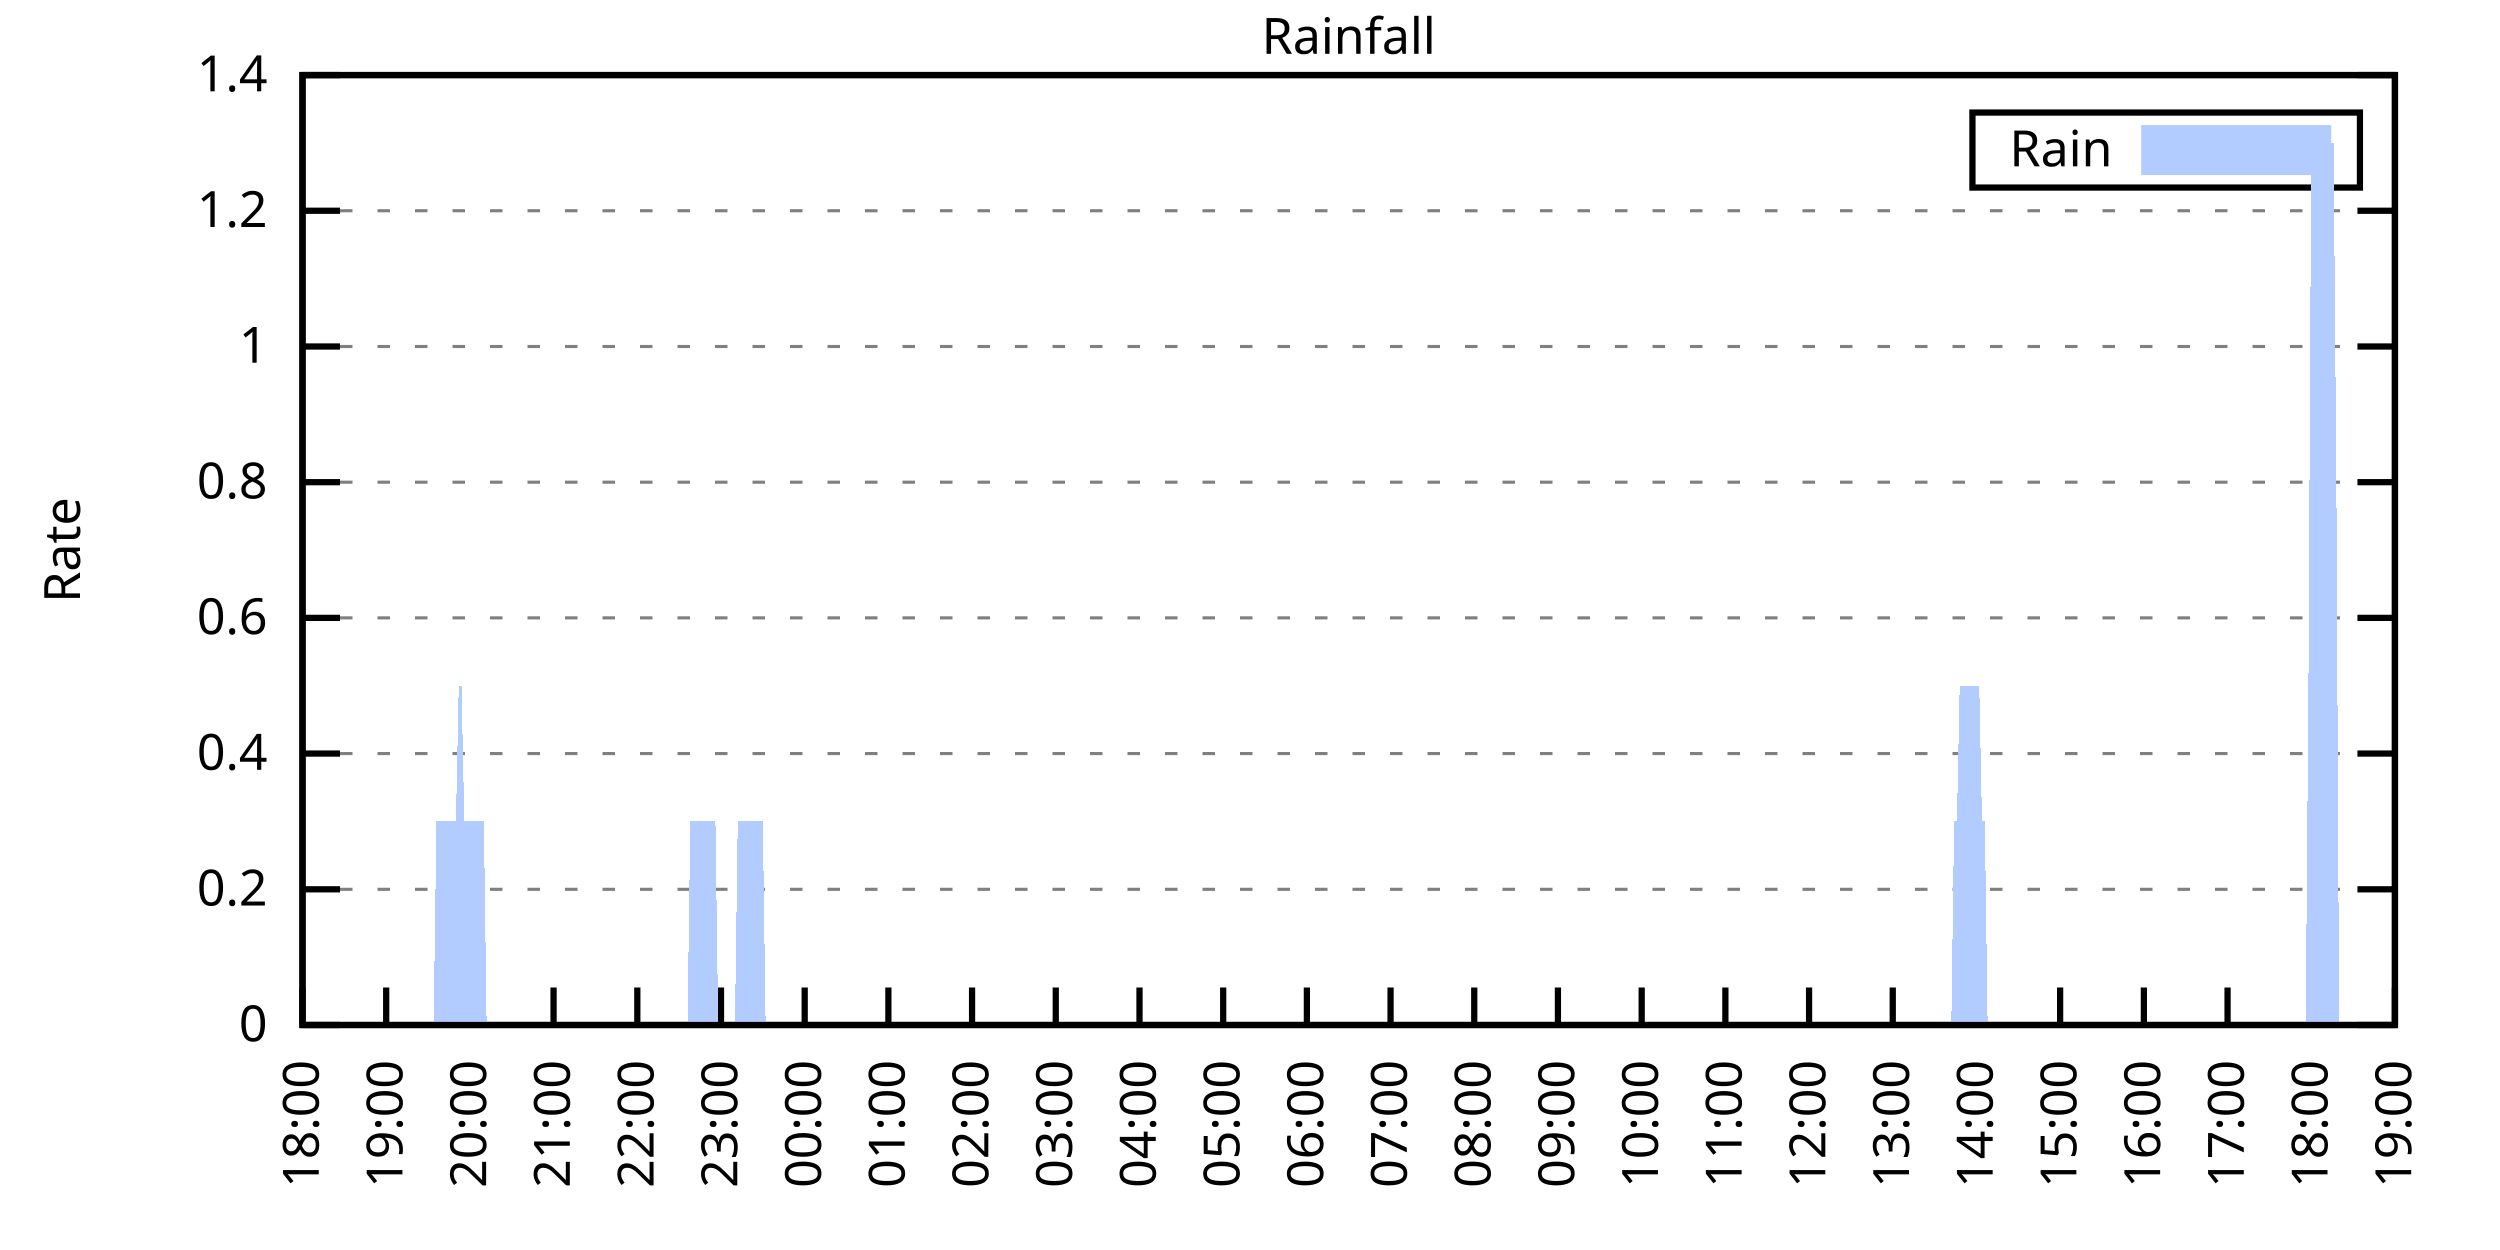
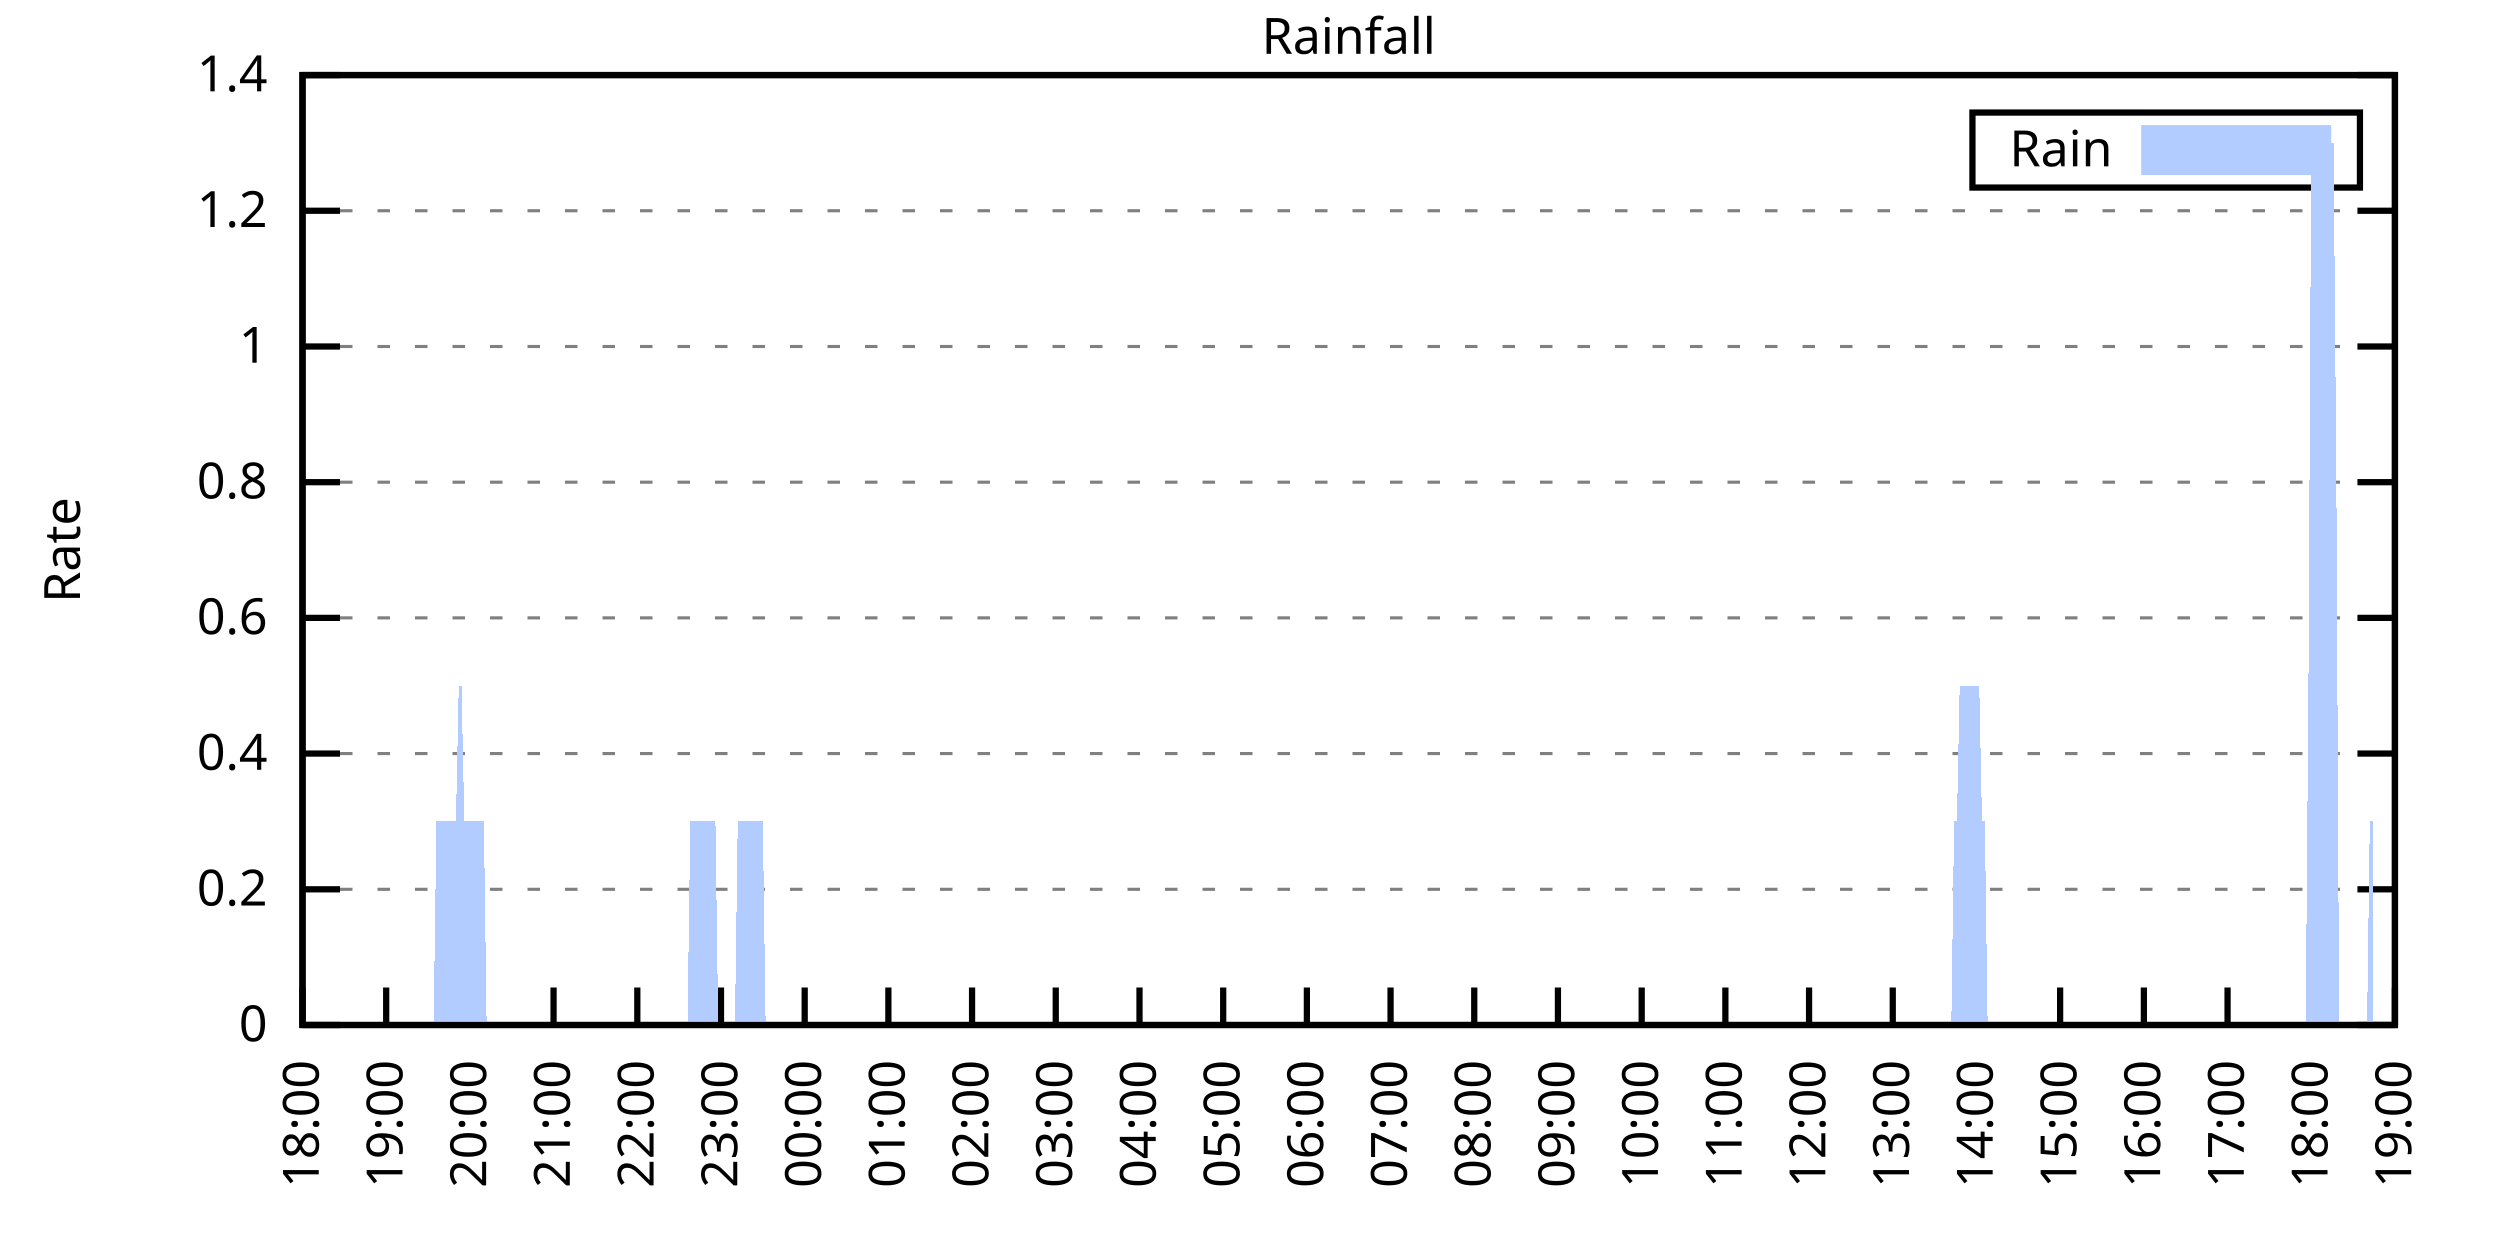
<svg xmlns="http://www.w3.org/2000/svg" xmlns:xlink="http://www.w3.org/1999/xlink" width="400" height="200" viewBox="0 0 400 200">
  <g id="gnuplot_canvas">
    <rect x="0" y="0" width="400" height="200" fill="none" />
    <defs>
      <circle id="gpDot" r="0.5" stroke-width="0.5" stroke="currentColor" />
      <path id="gpPt0" stroke-width="0.333" stroke="currentColor" d="M-1,0 h2 M0,-1 v2" />
      <path id="gpPt1" stroke-width="0.333" stroke="currentColor" d="M-1,-1 L1,1 M1,-1 L-1,1" />
      <path id="gpPt2" stroke-width="0.333" stroke="currentColor" d="M-1,0 L1,0 M0,-1 L0,1 M-1,-1 L1,1 M-1,1 L1,-1" />
      <rect id="gpPt3" stroke-width="0.333" stroke="currentColor" x="-1" y="-1" width="2" height="2" />
      <rect id="gpPt4" stroke-width="0.333" stroke="currentColor" fill="currentColor" x="-1" y="-1" width="2" height="2" />
      <circle id="gpPt5" stroke-width="0.333" stroke="currentColor" cx="0" cy="0" r="1" />
      <use xlink:href="#gpPt5" id="gpPt6" fill="currentColor" stroke="none" />
      <path id="gpPt7" stroke-width="0.333" stroke="currentColor" d="M0,-1.33 L-1.33,0.67 L1.33,0.67 z" />
      <use xlink:href="#gpPt7" id="gpPt8" fill="currentColor" stroke="none" />
      <use xlink:href="#gpPt7" id="gpPt9" stroke="currentColor" transform="rotate(180)" />
      <use xlink:href="#gpPt9" id="gpPt10" fill="currentColor" stroke="none" />
      <use xlink:href="#gpPt3" id="gpPt11" stroke="currentColor" transform="rotate(45)" />
      <use xlink:href="#gpPt11" id="gpPt12" fill="currentColor" stroke="none" />
      <path id="gpPt13" stroke-width="0.333" stroke="currentColor" d="M0,1.330 L1.265,0.411 L0.782,-1.067 L-0.782,-1.076 L-1.265,0.411 z" />
      <use xlink:href="#gpPt13" id="gpPt14" fill="currentColor" stroke="none" />
      <filter id="textbox" filterUnits="objectBoundingBox" x="0" y="0" height="1" width="1">
        <feFlood flood-color="white" flood-opacity="1" result="bgnd" />
        <feComposite in="SourceGraphic" in2="bgnd" operator="atop" />
      </filter>
      <filter id="greybox" filterUnits="objectBoundingBox" x="0" y="0" height="1" width="1">
        <feFlood flood-color="lightgrey" flood-opacity="1" result="grey" />
        <feComposite in="SourceGraphic" in2="grey" operator="atop" />
      </filter>
    </defs>
    <g fill="none" color="white" stroke="currentColor" stroke-width="1.00" stroke-linecap="butt" stroke-linejoin="miter">
</g>
    <g fill="none" color="black" stroke="currentColor" stroke-width="1.00" stroke-linecap="butt" stroke-linejoin="miter">
      <g stroke="none" shape-rendering="crispEdges">
        <polygon fill="rgb(255, 255, 255)" points="48.40,164.00 383.18,164.00 383.18,12.02 48.40,12.02 " />
      </g>
    </g>
    <g fill="none" color="black" stroke="currentColor" stroke-width="1.00" stroke-linecap="butt" stroke-linejoin="miter">
</g>
    <g fill="none" color="black" stroke="black" stroke-width="0.50" stroke-linecap="butt" stroke-linejoin="miter">
</g>
    <g fill="none" color="gray" stroke="currentColor" stroke-width="0.50" stroke-linecap="butt" stroke-linejoin="miter">
      <path stroke="gray" stroke-dasharray="2,4" class="gridline" d="M48.40,164.00 L383.19,164.00  " />
    </g>
    <g fill="none" color="gray" stroke="gray" stroke-width="1.00" stroke-linecap="butt" stroke-linejoin="miter">
</g>
    <g fill="none" color="black" stroke="currentColor" stroke-width="1.00" stroke-linecap="butt" stroke-linejoin="miter">
      <path stroke="black" d="M48.40,164.00 L54.40,164.00 M383.19,164.00 L377.19,164.00  " />
      <g transform="translate(42.80,166.60)" stroke="none" fill="black" font-family="Sans" font-size="8.00" text-anchor="end">
        <text>
          <tspan font-family="Sans"> 0</tspan>
        </text>
      </g>
    </g>
    <g fill="none" color="black" stroke="currentColor" stroke-width="1.00" stroke-linecap="butt" stroke-linejoin="miter">
</g>
    <g fill="none" color="black" stroke="black" stroke-width="0.50" stroke-linecap="butt" stroke-linejoin="miter">
</g>
    <g fill="none" color="gray" stroke="currentColor" stroke-width="0.50" stroke-linecap="butt" stroke-linejoin="miter">
      <path stroke="gray" stroke-dasharray="2,4" class="gridline" d="M48.40,142.29 L383.19,142.29  " />
    </g>
    <g fill="none" color="gray" stroke="gray" stroke-width="1.00" stroke-linecap="butt" stroke-linejoin="miter">
</g>
    <g fill="none" color="black" stroke="currentColor" stroke-width="1.00" stroke-linecap="butt" stroke-linejoin="miter">
      <path stroke="black" d="M48.40,142.29 L54.40,142.29 M383.19,142.29 L377.19,142.29  " />
      <g transform="translate(42.80,144.89)" stroke="none" fill="black" font-family="Sans" font-size="8.00" text-anchor="end">
        <text>
          <tspan font-family="Sans"> 0.2</tspan>
        </text>
      </g>
    </g>
    <g fill="none" color="black" stroke="currentColor" stroke-width="1.00" stroke-linecap="butt" stroke-linejoin="miter">
</g>
    <g fill="none" color="black" stroke="black" stroke-width="0.50" stroke-linecap="butt" stroke-linejoin="miter">
</g>
    <g fill="none" color="gray" stroke="currentColor" stroke-width="0.50" stroke-linecap="butt" stroke-linejoin="miter">
      <path stroke="gray" stroke-dasharray="2,4" class="gridline" d="M48.40,120.57 L383.19,120.57  " />
    </g>
    <g fill="none" color="gray" stroke="gray" stroke-width="1.00" stroke-linecap="butt" stroke-linejoin="miter">
</g>
    <g fill="none" color="black" stroke="currentColor" stroke-width="1.00" stroke-linecap="butt" stroke-linejoin="miter">
      <path stroke="black" d="M48.40,120.57 L54.40,120.57 M383.19,120.57 L377.19,120.57  " />
      <g transform="translate(42.80,123.17)" stroke="none" fill="black" font-family="Sans" font-size="8.00" text-anchor="end">
        <text>
          <tspan font-family="Sans"> 0.4</tspan>
        </text>
      </g>
    </g>
    <g fill="none" color="black" stroke="currentColor" stroke-width="1.00" stroke-linecap="butt" stroke-linejoin="miter">
</g>
    <g fill="none" color="black" stroke="black" stroke-width="0.50" stroke-linecap="butt" stroke-linejoin="miter">
</g>
    <g fill="none" color="gray" stroke="currentColor" stroke-width="0.50" stroke-linecap="butt" stroke-linejoin="miter">
      <path stroke="gray" stroke-dasharray="2,4" class="gridline" d="M48.40,98.86 L383.19,98.86  " />
    </g>
    <g fill="none" color="gray" stroke="gray" stroke-width="1.00" stroke-linecap="butt" stroke-linejoin="miter">
</g>
    <g fill="none" color="black" stroke="currentColor" stroke-width="1.00" stroke-linecap="butt" stroke-linejoin="miter">
      <path stroke="black" d="M48.40,98.86 L54.40,98.86 M383.19,98.86 L377.19,98.86  " />
      <g transform="translate(42.80,101.46)" stroke="none" fill="black" font-family="Sans" font-size="8.00" text-anchor="end">
        <text>
          <tspan font-family="Sans"> 0.6</tspan>
        </text>
      </g>
    </g>
    <g fill="none" color="black" stroke="currentColor" stroke-width="1.00" stroke-linecap="butt" stroke-linejoin="miter">
</g>
    <g fill="none" color="black" stroke="black" stroke-width="0.50" stroke-linecap="butt" stroke-linejoin="miter">
</g>
    <g fill="none" color="gray" stroke="currentColor" stroke-width="0.50" stroke-linecap="butt" stroke-linejoin="miter">
      <path stroke="gray" stroke-dasharray="2,4" class="gridline" d="M48.40,77.15 L383.19,77.15  " />
    </g>
    <g fill="none" color="gray" stroke="gray" stroke-width="1.00" stroke-linecap="butt" stroke-linejoin="miter">
</g>
    <g fill="none" color="black" stroke="currentColor" stroke-width="1.00" stroke-linecap="butt" stroke-linejoin="miter">
      <path stroke="black" d="M48.40,77.15 L54.40,77.15 M383.19,77.15 L377.19,77.15  " />
      <g transform="translate(42.80,79.75)" stroke="none" fill="black" font-family="Sans" font-size="8.00" text-anchor="end">
        <text>
          <tspan font-family="Sans"> 0.8</tspan>
        </text>
      </g>
    </g>
    <g fill="none" color="black" stroke="currentColor" stroke-width="1.00" stroke-linecap="butt" stroke-linejoin="miter">
</g>
    <g fill="none" color="black" stroke="black" stroke-width="0.50" stroke-linecap="butt" stroke-linejoin="miter">
</g>
    <g fill="none" color="gray" stroke="currentColor" stroke-width="0.50" stroke-linecap="butt" stroke-linejoin="miter">
      <path stroke="gray" stroke-dasharray="2,4" class="gridline" d="M48.40,55.44 L383.19,55.44  " />
    </g>
    <g fill="none" color="gray" stroke="gray" stroke-width="1.00" stroke-linecap="butt" stroke-linejoin="miter">
</g>
    <g fill="none" color="black" stroke="currentColor" stroke-width="1.00" stroke-linecap="butt" stroke-linejoin="miter">
      <path stroke="black" d="M48.40,55.44 L54.40,55.44 M383.19,55.44 L377.19,55.44  " />
      <g transform="translate(42.80,58.04)" stroke="none" fill="black" font-family="Sans" font-size="8.00" text-anchor="end">
        <text>
          <tspan font-family="Sans"> 1</tspan>
        </text>
      </g>
    </g>
    <g fill="none" color="black" stroke="currentColor" stroke-width="1.00" stroke-linecap="butt" stroke-linejoin="miter">
</g>
    <g fill="none" color="black" stroke="black" stroke-width="0.50" stroke-linecap="butt" stroke-linejoin="miter">
</g>
    <g fill="none" color="gray" stroke="currentColor" stroke-width="0.50" stroke-linecap="butt" stroke-linejoin="miter">
      <path stroke="gray" stroke-dasharray="2,4" class="gridline" d="M48.40,33.72 L383.19,33.72  " />
    </g>
    <g fill="none" color="gray" stroke="gray" stroke-width="1.00" stroke-linecap="butt" stroke-linejoin="miter">
</g>
    <g fill="none" color="black" stroke="currentColor" stroke-width="1.00" stroke-linecap="butt" stroke-linejoin="miter">
      <path stroke="black" d="M48.40,33.72 L54.40,33.72 M383.19,33.72 L377.19,33.72  " />
      <g transform="translate(42.80,36.32)" stroke="none" fill="black" font-family="Sans" font-size="8.00" text-anchor="end">
        <text>
          <tspan font-family="Sans"> 1.2</tspan>
        </text>
      </g>
    </g>
    <g fill="none" color="black" stroke="currentColor" stroke-width="1.00" stroke-linecap="butt" stroke-linejoin="miter">
</g>
    <g fill="none" color="black" stroke="black" stroke-width="0.50" stroke-linecap="butt" stroke-linejoin="miter">
</g>
    <g fill="none" color="gray" stroke="currentColor" stroke-width="0.50" stroke-linecap="butt" stroke-linejoin="miter">
      <path stroke="gray" stroke-dasharray="2,4" class="gridline" d="M48.40,12.01 L383.19,12.01  " />
    </g>
    <g fill="none" color="gray" stroke="gray" stroke-width="1.00" stroke-linecap="butt" stroke-linejoin="miter">
</g>
    <g fill="none" color="black" stroke="currentColor" stroke-width="1.00" stroke-linecap="butt" stroke-linejoin="miter">
      <path stroke="black" d="M48.40,12.01 L54.40,12.01 M383.19,12.01 L377.19,12.01  " />
      <g transform="translate(42.80,14.61)" stroke="none" fill="black" font-family="Sans" font-size="8.00" text-anchor="end">
        <text>
          <tspan font-family="Sans"> 1.4</tspan>
        </text>
      </g>
    </g>
    <g fill="none" color="black" stroke="currentColor" stroke-width="1.00" stroke-linecap="butt" stroke-linejoin="miter">
      <path stroke="black" d="M48.40,164.00 L48.40,158.00  " />
      <g transform="translate(51.00,169.60) rotate(270.00)" stroke="none" fill="black" font-family="Sans" font-size="8.00" text-anchor="end">
        <text>
          <tspan font-family="Sans">18:00</tspan>
        </text>
      </g>
    </g>
    <g fill="none" color="black" stroke="currentColor" stroke-width="1.00" stroke-linecap="butt" stroke-linejoin="miter">
      <path stroke="black" d="M61.79,164.00 L61.79,158.00  " />
      <g transform="translate(64.39,169.60) rotate(270.00)" stroke="none" fill="black" font-family="Sans" font-size="8.00" text-anchor="end">
        <text>
          <tspan font-family="Sans">19:00</tspan>
        </text>
      </g>
    </g>
    <g fill="none" color="black" stroke="currentColor" stroke-width="1.00" stroke-linecap="butt" stroke-linejoin="miter">
      <path stroke="black" d="M75.18,164.00 L75.18,158.00  " />
      <g transform="translate(77.78,169.60) rotate(270.00)" stroke="none" fill="black" font-family="Sans" font-size="8.00" text-anchor="end">
        <text>
          <tspan font-family="Sans">20:00</tspan>
        </text>
      </g>
    </g>
    <g fill="none" color="black" stroke="currentColor" stroke-width="1.00" stroke-linecap="butt" stroke-linejoin="miter">
      <path stroke="black" d="M88.57,164.00 L88.57,158.00  " />
      <g transform="translate(91.17,169.60) rotate(270.00)" stroke="none" fill="black" font-family="Sans" font-size="8.00" text-anchor="end">
        <text>
          <tspan font-family="Sans">21:00</tspan>
        </text>
      </g>
    </g>
    <g fill="none" color="black" stroke="currentColor" stroke-width="1.00" stroke-linecap="butt" stroke-linejoin="miter">
      <path stroke="black" d="M101.97,164.00 L101.97,158.00  " />
      <g transform="translate(104.57,169.60) rotate(270.00)" stroke="none" fill="black" font-family="Sans" font-size="8.00" text-anchor="end">
        <text>
          <tspan font-family="Sans">22:00</tspan>
        </text>
      </g>
    </g>
    <g fill="none" color="black" stroke="currentColor" stroke-width="1.00" stroke-linecap="butt" stroke-linejoin="miter">
      <path stroke="black" d="M115.36,164.00 L115.36,158.00  " />
      <g transform="translate(117.96,169.60) rotate(270.00)" stroke="none" fill="black" font-family="Sans" font-size="8.00" text-anchor="end">
        <text>
          <tspan font-family="Sans">23:00</tspan>
        </text>
      </g>
    </g>
    <g fill="none" color="black" stroke="currentColor" stroke-width="1.00" stroke-linecap="butt" stroke-linejoin="miter">
      <path stroke="black" d="M128.75,164.00 L128.75,158.00  " />
      <g transform="translate(131.35,169.60) rotate(270.00)" stroke="none" fill="black" font-family="Sans" font-size="8.00" text-anchor="end">
        <text>
          <tspan font-family="Sans">00:00</tspan>
        </text>
      </g>
    </g>
    <g fill="none" color="black" stroke="currentColor" stroke-width="1.00" stroke-linecap="butt" stroke-linejoin="miter">
      <path stroke="black" d="M142.14,164.00 L142.14,158.00  " />
      <g transform="translate(144.74,169.60) rotate(270.00)" stroke="none" fill="black" font-family="Sans" font-size="8.00" text-anchor="end">
        <text>
          <tspan font-family="Sans">01:00</tspan>
        </text>
      </g>
    </g>
    <g fill="none" color="black" stroke="currentColor" stroke-width="1.00" stroke-linecap="butt" stroke-linejoin="miter">
      <path stroke="black" d="M155.53,164.00 L155.53,158.00  " />
      <g transform="translate(158.13,169.60) rotate(270.00)" stroke="none" fill="black" font-family="Sans" font-size="8.00" text-anchor="end">
        <text>
          <tspan font-family="Sans">02:00</tspan>
        </text>
      </g>
    </g>
    <g fill="none" color="black" stroke="currentColor" stroke-width="1.00" stroke-linecap="butt" stroke-linejoin="miter">
      <path stroke="black" d="M168.92,164.00 L168.92,158.00  " />
      <g transform="translate(171.52,169.60) rotate(270.00)" stroke="none" fill="black" font-family="Sans" font-size="8.00" text-anchor="end">
        <text>
          <tspan font-family="Sans">03:00</tspan>
        </text>
      </g>
    </g>
    <g fill="none" color="black" stroke="currentColor" stroke-width="1.00" stroke-linecap="butt" stroke-linejoin="miter">
      <path stroke="black" d="M182.32,164.00 L182.32,158.00  " />
      <g transform="translate(184.92,169.60) rotate(270.00)" stroke="none" fill="black" font-family="Sans" font-size="8.00" text-anchor="end">
        <text>
          <tspan font-family="Sans">04:00</tspan>
        </text>
      </g>
    </g>
    <g fill="none" color="black" stroke="currentColor" stroke-width="1.00" stroke-linecap="butt" stroke-linejoin="miter">
      <path stroke="black" d="M195.71,164.00 L195.71,158.00  " />
      <g transform="translate(198.31,169.60) rotate(270.00)" stroke="none" fill="black" font-family="Sans" font-size="8.00" text-anchor="end">
        <text>
          <tspan font-family="Sans">05:00</tspan>
        </text>
      </g>
    </g>
    <g fill="none" color="black" stroke="currentColor" stroke-width="1.00" stroke-linecap="butt" stroke-linejoin="miter">
      <path stroke="black" d="M209.10,164.00 L209.10,158.00  " />
      <g transform="translate(211.70,169.60) rotate(270.00)" stroke="none" fill="black" font-family="Sans" font-size="8.00" text-anchor="end">
        <text>
          <tspan font-family="Sans">06:00</tspan>
        </text>
      </g>
    </g>
    <g fill="none" color="black" stroke="currentColor" stroke-width="1.00" stroke-linecap="butt" stroke-linejoin="miter">
      <path stroke="black" d="M222.49,164.00 L222.49,158.00  " />
      <g transform="translate(225.09,169.60) rotate(270.00)" stroke="none" fill="black" font-family="Sans" font-size="8.00" text-anchor="end">
        <text>
          <tspan font-family="Sans">07:00</tspan>
        </text>
      </g>
    </g>
    <g fill="none" color="black" stroke="currentColor" stroke-width="1.00" stroke-linecap="butt" stroke-linejoin="miter">
      <path stroke="black" d="M235.88,164.00 L235.88,158.00  " />
      <g transform="translate(238.48,169.60) rotate(270.00)" stroke="none" fill="black" font-family="Sans" font-size="8.00" text-anchor="end">
        <text>
          <tspan font-family="Sans">08:00</tspan>
        </text>
      </g>
    </g>
    <g fill="none" color="black" stroke="currentColor" stroke-width="1.00" stroke-linecap="butt" stroke-linejoin="miter">
      <path stroke="black" d="M249.27,164.00 L249.27,158.00  " />
      <g transform="translate(251.87,169.60) rotate(270.00)" stroke="none" fill="black" font-family="Sans" font-size="8.00" text-anchor="end">
        <text>
          <tspan font-family="Sans">09:00</tspan>
        </text>
      </g>
    </g>
    <g fill="none" color="black" stroke="currentColor" stroke-width="1.00" stroke-linecap="butt" stroke-linejoin="miter">
      <path stroke="black" d="M262.67,164.00 L262.67,158.00  " />
      <g transform="translate(265.27,169.60) rotate(270.00)" stroke="none" fill="black" font-family="Sans" font-size="8.00" text-anchor="end">
        <text>
          <tspan font-family="Sans">10:00</tspan>
        </text>
      </g>
    </g>
    <g fill="none" color="black" stroke="currentColor" stroke-width="1.00" stroke-linecap="butt" stroke-linejoin="miter">
      <path stroke="black" d="M276.06,164.00 L276.06,158.00  " />
      <g transform="translate(278.66,169.60) rotate(270.00)" stroke="none" fill="black" font-family="Sans" font-size="8.00" text-anchor="end">
        <text>
          <tspan font-family="Sans">11:00</tspan>
        </text>
      </g>
    </g>
    <g fill="none" color="black" stroke="currentColor" stroke-width="1.00" stroke-linecap="butt" stroke-linejoin="miter">
      <path stroke="black" d="M289.45,164.00 L289.45,158.00  " />
      <g transform="translate(292.05,169.60) rotate(270.00)" stroke="none" fill="black" font-family="Sans" font-size="8.00" text-anchor="end">
        <text>
          <tspan font-family="Sans">12:00</tspan>
        </text>
      </g>
    </g>
    <g fill="none" color="black" stroke="currentColor" stroke-width="1.00" stroke-linecap="butt" stroke-linejoin="miter">
      <path stroke="black" d="M302.84,164.00 L302.84,158.00  " />
      <g transform="translate(305.44,169.60) rotate(270.00)" stroke="none" fill="black" font-family="Sans" font-size="8.00" text-anchor="end">
        <text>
          <tspan font-family="Sans">13:00</tspan>
        </text>
      </g>
    </g>
    <g fill="none" color="black" stroke="currentColor" stroke-width="1.00" stroke-linecap="butt" stroke-linejoin="miter">
      <path stroke="black" d="M316.23,164.00 L316.23,158.00  " />
      <g transform="translate(318.83,169.60) rotate(270.00)" stroke="none" fill="black" font-family="Sans" font-size="8.00" text-anchor="end">
        <text>
          <tspan font-family="Sans">14:00</tspan>
        </text>
      </g>
    </g>
    <g fill="none" color="black" stroke="currentColor" stroke-width="1.00" stroke-linecap="butt" stroke-linejoin="miter">
      <path stroke="black" d="M329.62,164.00 L329.62,158.00  " />
      <g transform="translate(332.22,169.60) rotate(270.00)" stroke="none" fill="black" font-family="Sans" font-size="8.00" text-anchor="end">
        <text>
          <tspan font-family="Sans">15:00</tspan>
        </text>
      </g>
    </g>
    <g fill="none" color="black" stroke="currentColor" stroke-width="1.00" stroke-linecap="butt" stroke-linejoin="miter">
      <path stroke="black" d="M343.02,164.00 L343.02,158.00  " />
      <g transform="translate(345.62,169.60) rotate(270.00)" stroke="none" fill="black" font-family="Sans" font-size="8.00" text-anchor="end">
        <text>
          <tspan font-family="Sans">16:00</tspan>
        </text>
      </g>
    </g>
    <g fill="none" color="black" stroke="currentColor" stroke-width="1.00" stroke-linecap="butt" stroke-linejoin="miter">
      <path stroke="black" d="M356.41,164.00 L356.41,158.00  " />
      <g transform="translate(359.01,169.60) rotate(270.00)" stroke="none" fill="black" font-family="Sans" font-size="8.00" text-anchor="end">
        <text>
          <tspan font-family="Sans">17:00</tspan>
        </text>
      </g>
    </g>
    <g fill="none" color="black" stroke="currentColor" stroke-width="1.00" stroke-linecap="butt" stroke-linejoin="miter">
      <path stroke="black" d="M369.80,164.00 L369.80,158.00  " />
      <g transform="translate(372.40,169.60) rotate(270.00)" stroke="none" fill="black" font-family="Sans" font-size="8.00" text-anchor="end">
        <text>
          <tspan font-family="Sans">18:00</tspan>
        </text>
      </g>
    </g>
    <g fill="none" color="black" stroke="currentColor" stroke-width="1.00" stroke-linecap="butt" stroke-linejoin="miter">
      <path stroke="black" d="M383.19,164.00 L383.19,158.00  " />
      <g transform="translate(385.79,169.60) rotate(270.00)" stroke="none" fill="black" font-family="Sans" font-size="8.00" text-anchor="end">
        <text>
          <tspan font-family="Sans">19:00</tspan>
        </text>
      </g>
    </g>
    <g fill="none" color="black" stroke="currentColor" stroke-width="1.00" stroke-linecap="butt" stroke-linejoin="miter">
</g>
    <g fill="none" color="black" stroke="currentColor" stroke-width="1.00" stroke-linecap="butt" stroke-linejoin="miter">
      <path stroke="black" d="M48.40,12.01 L48.40,164.00 L383.19,164.00 L383.19,12.01 L48.40,12.01 Z  " />
    </g>
    <g fill="none" color="black" stroke="currentColor" stroke-width="1.00" stroke-linecap="butt" stroke-linejoin="miter">
</g>
    <g fill="none" color="black" stroke="currentColor" stroke-width="1.00" stroke-linecap="butt" stroke-linejoin="miter">
      <path stroke="black" d="M315.59,30.01 L315.59,18.01 L377.59,18.01 L377.59,30.01 L315.59,30.01 Z  " />
    </g>
    <g id="Rainfall_plot_1">
      <g fill="none" color="white" stroke="black" stroke-width="2.00" stroke-linecap="butt" stroke-linejoin="miter">
</g>
      <g fill="none" color="black" stroke="currentColor" stroke-width="2.00" stroke-linecap="butt" stroke-linejoin="miter">
        <g transform="translate(337.99,26.61)" stroke="none" fill="black" font-family="Sans" font-size="8.00" text-anchor="end">
          <text>
            <tspan font-family="Sans">Rain</tspan>
          </text>
        </g>
      </g>
      <g fill="none" color="black" stroke="currentColor" stroke-width="2.00" stroke-linecap="butt" stroke-linejoin="miter">
        <g stroke="none" shape-rendering="crispEdges">
          <polygon fill="rgb(178, 204, 255)" points="343.59,27.01 371.99,27.01 371.99,21.01 343.59,21.01 " />
        </g>
        <path stroke="rgb(178, 204, 255)" d="M343.59,27.01 L371.99,27.01 L371.99,21.01 L343.59,21.01 L343.59,27.01 Z  " />
      </g>
      <g fill="none" color="black" stroke="currentColor" stroke-width="2.00" stroke-linecap="butt" stroke-linejoin="miter">
        <g stroke="none" shape-rendering="crispEdges">
-           <polygon fill="rgb(178, 204, 255)" points="55.54,164.00 55.99,164.00 56.43,164.00 56.88,164.00 57.33,164.00 57.77,164.00 58.22,164.00 58.67,164.00 59.11,164.00 59.56,164.00 60.01,164.00 60.45,164.00 60.90,164.00 61.35,164.00 61.79,164.00 62.24,164.00 62.68,164.00 63.13,164.00 63.58,164.00 64.02,164.00 64.47,164.00 64.92,164.00 65.36,164.00 65.81,164.00 66.26,164.00 66.48,164.00 66.70,164.00 67.15,164.00 67.59,164.00 68.04,164.00 68.49,164.00 68.93,164.00 69.38,164.00 69.83,131.43 70.27,131.43 70.72,131.43 71.17,131.43 71.61,131.43 72.06,131.43 72.50,131.43 72.95,131.43 73.40,109.72 73.84,109.72 74.29,131.43 74.74,131.43 75.18,131.43 75.63,131.43 76.08,131.43 76.52,131.43 76.97,131.43 77.42,131.43 77.86,164.00 78.31,164.00 78.75,164.00 79.20,164.00 79.65,164.00 80.09,164.00 80.54,164.00 80.99,164.00 81.43,164.00 81.88,164.00 82.33,164.00 82.77,164.00 83.22,164.00 83.66,164.00 84.11,164.00 84.56,164.00 85.00,164.00 85.45,164.00 85.90,164.00 86.34,164.00 86.79,164.00 87.24,164.00 87.68,164.00 88.13,164.00 88.57,164.00 89.02,164.00 89.47,164.00 89.91,164.00 90.36,164.00 90.81,164.00 91.25,164.00 91.70,164.00 92.15,164.00 92.59,164.00 93.04,164.00 93.49,164.00 93.93,164.00 94.38,164.00 94.82,164.00 95.27,164.00 95.72,164.00 96.16,164.00 96.61,164.00 97.06,164.00 97.50,164.00 97.95,164.00 98.40,164.00 98.84,164.00 99.29,164.00 99.73,164.00 100.18,164.00 100.63,164.00 101.07,164.00 101.52,164.00 101.97,164.00 102.41,164.00 102.86,164.00 103.31,164.00 103.75,164.00 104.20,164.00 104.64,164.00 105.09,164.00 105.54,164.00 105.98,164.00 106.43,164.00 106.88,164.00 107.32,164.00 107.77,164.00 108.22,164.00 108.66,164.00 109.11,164.00 109.55,164.00 110.00,164.00 110.45,131.43 110.89,131.43 111.34,131.43 111.79,131.43 112.23,131.43 112.68,131.43 113.13,131.43 113.57,131.43 114.02,131.43 114.47,131.43 114.91,164.00 115.36,164.00 115.80,164.00 116.25,164.00 116.70,164.00 117.14,164.00 117.59,164.00 118.04,131.43 118.48,131.43 118.93,131.43 119.38,131.43 119.82,131.43 120.27,131.43 120.71,131.43 121.16,131.43 121.61,131.43 122.05,131.43 122.50,164.00 122.95,164.00 123.39,164.00 123.84,164.00 124.29,164.00 124.73,164.00 125.18,164.00 125.62,164.00 126.07,164.00 126.52,164.00 126.96,164.00 127.41,164.00 127.86,164.00 128.30,164.00 128.75,164.00 129.20,164.00 129.64,164.00 130.09,164.00 130.54,164.00 130.98,164.00 131.43,164.00 131.87,164.00 132.32,164.00 132.77,164.00 133.21,164.00 133.66,164.00 134.11,164.00 134.55,164.00 135.00,164.00 135.45,164.00 135.89,164.00 136.34,164.00 136.78,164.00 137.23,164.00 137.68,164.00 138.12,164.00 138.57,164.00 139.02,164.00 139.46,164.00 139.91,164.00 140.36,164.00 140.80,164.00 141.25,164.00 141.69,164.00 142.14,164.00 142.59,164.00 143.03,164.00 143.48,164.00 143.93,164.00 144.37,164.00 144.82,164.00 145.27,164.00 145.71,164.00 146.16,164.00 146.61,164.00 147.05,164.00 147.50,164.00 147.94,164.00 148.39,164.00 148.84,164.00 149.28,164.00 149.73,164.00 150.18,164.00 150.62,164.00 151.07,164.00 151.52,164.00 151.96,164.00 152.41,164.00 152.85,164.00 153.30,164.00 153.75,164.00 154.19,164.00 154.64,164.00 155.09,164.00 155.53,164.00 155.98,164.00 156.43,164.00 156.87,164.00 157.32,164.00 157.76,164.00 158.21,164.00 158.66,164.00 159.10,164.00 159.55,164.00 160.00,164.00 160.44,164.00 160.89,164.00 161.34,164.00 161.78,164.00 162.23,164.00 162.67,164.00 163.12,164.00 163.57,164.00 164.01,164.00 164.46,164.00 164.91,164.00 165.35,164.00 165.80,164.00 166.25,164.00 166.69,164.00 167.14,164.00 167.59,164.00 168.03,164.00 168.48,164.00 168.92,164.00 169.37,164.00 169.82,164.00 170.26,164.00 170.71,164.00 171.16,164.00 171.60,164.00 172.05,164.00 172.50,164.00 172.94,164.00 173.39,164.00 173.83,164.00 174.28,164.00 174.73,164.00 175.17,164.00 175.62,164.00 176.07,164.00 176.51,164.00 176.96,164.00 177.41,164.00 177.85,164.00 178.30,164.00 178.74,164.00 179.19,164.00 179.64,164.00 180.08,164.00 180.53,164.00 180.98,164.00 181.42,164.00 181.87,164.00 182.32,164.00 182.76,164.00 183.21,164.00 183.66,164.00 184.10,164.00 184.55,164.00 184.99,164.00 185.44,164.00 185.89,164.00 186.33,164.00 186.78,164.00 187.23,164.00 187.67,164.00 188.12,164.00 188.57,164.00 189.01,164.00 189.46,164.00 189.90,164.00 190.35,164.00 190.80,164.00 191.24,164.00 191.69,164.00 192.14,164.00 192.58,164.00 193.03,164.00 193.48,164.00 193.92,164.00 194.37,164.00 194.81,164.00 195.26,164.00 195.71,164.00 196.15,164.00 196.60,164.00 197.05,164.00 197.49,164.00 197.94,164.00 198.39,164.00 198.83,164.00 199.28,164.00 199.73,164.00 200.17,164.00 200.62,164.00 201.06,164.00 201.51,164.00 201.96,164.00 202.40,164.00 202.85,164.00 203.30,164.00 203.74,164.00 204.19,164.00 204.64,164.00 205.08,164.00 205.53,164.00 205.97,164.00 206.42,164.00 206.87,164.00 207.31,164.00 207.76,164.00 208.21,164.00 208.65,164.00 209.10,164.00 209.55,164.00 209.99,164.00 210.44,164.00 210.88,164.00 211.33,164.00 211.78,164.00 212.22,164.00 212.67,164.00 213.12,164.00 213.56,164.00 214.01,164.00 214.46,164.00 214.90,164.00 215.35,164.00 215.80,164.00 216.24,164.00 216.69,164.00 217.13,164.00 217.58,164.00 218.03,164.00 218.47,164.00 218.92,164.00 219.37,164.00 219.81,164.00 220.26,164.00 220.71,164.00 221.15,164.00 221.60,164.00 222.04,164.00 222.49,164.00 222.94,164.00 223.38,164.00 223.83,164.00 224.28,164.00 224.72,164.00 225.17,164.00 225.62,164.00 226.06,164.00 226.51,164.00 226.95,164.00 227.40,164.00 227.85,164.00 228.29,164.00 228.74,164.00 229.19,164.00 229.63,164.00 230.08,164.00 230.53,164.00 230.97,164.00 231.42,164.00 231.86,164.00 232.31,164.00 232.76,164.00 233.20,164.00 233.65,164.00 234.10,164.00 234.54,164.00 234.99,164.00 235.44,164.00 235.88,164.00 236.33,164.00 236.78,164.00 237.22,164.00 237.67,164.00 238.11,164.00 238.56,164.00 239.01,164.00 239.45,164.00 239.90,164.00 240.35,164.00 240.79,164.00 241.24,164.00 241.69,164.00 242.13,164.00 242.58,164.00 243.02,164.00 243.47,164.00 243.92,164.00 244.36,164.00 244.81,164.00 245.26,164.00 245.70,164.00 246.15,164.00 246.60,164.00 247.04,164.00 247.49,164.00 247.93,164.00 248.38,164.00 248.83,164.00 249.27,164.00 249.72,164.00 250.17,164.00 250.61,164.00 251.06,164.00 251.51,164.00 251.95,164.00 252.40,164.00 252.85,164.00 253.29,164.00 253.74,164.00 254.18,164.00 254.63,164.00 255.08,164.00 255.52,164.00 255.97,164.00 256.42,164.00 256.86,164.00 257.31,164.00 257.76,164.00 258.20,164.00 258.65,164.00 259.09,164.00 259.54,164.00 259.99,164.00 260.43,164.00 260.88,164.00 261.33,164.00 261.77,164.00 262.22,164.00 262.67,164.00 263.11,164.00 263.56,164.00 264.00,164.00 264.45,164.00 264.90,164.00 265.34,164.00 265.79,164.00 266.24,164.00 266.68,164.00 267.13,164.00 267.58,164.00 268.02,164.00 268.47,164.00 268.92,164.00 269.36,164.00 269.81,164.00 270.25,164.00 270.70,164.00 271.15,164.00 271.59,164.00 272.04,164.00 272.49,164.00 272.93,164.00 273.38,164.00 273.83,164.00 274.27,164.00 274.72,164.00 275.16,164.00 275.61,164.00 276.06,164.00 276.50,164.00 276.95,164.00 277.40,164.00 277.84,164.00 278.29,164.00 278.74,164.00 279.18,164.00 279.63,164.00 280.07,164.00 280.52,164.00 280.97,164.00 281.41,164.00 281.86,164.00 282.31,164.00 282.75,164.00 283.20,164.00 283.65,164.00 284.09,164.00 284.54,164.00 284.98,164.00 285.43,164.00 285.88,164.00 286.32,164.00 286.77,164.00 287.22,164.00 287.66,164.00 288.11,164.00 288.56,164.00 289.00,164.00 289.45,164.00 289.90,164.00 290.34,164.00 290.79,164.00 291.23,164.00 291.68,164.00 292.13,164.00 292.57,164.00 293.02,164.00 293.47,164.00 293.91,164.00 294.36,164.00 294.81,164.00 295.25,164.00 295.70,164.00 296.14,164.00 296.59,164.00 297.04,164.00 297.48,164.00 297.93,164.00 298.38,164.00 298.82,164.00 299.27,164.00 299.72,164.00 300.16,164.00 300.61,164.00 301.05,164.00 301.50,164.00 301.95,164.00 302.39,164.00 302.84,164.00 303.29,164.00 303.73,164.00 304.18,164.00 304.63,164.00 305.07,164.00 305.52,164.00 305.97,164.00 306.41,164.00 306.86,164.00 307.30,164.00 307.75,164.00 308.20,164.00 308.64,164.00 309.09,164.00 309.54,164.00 309.98,164.00 310.43,164.00 310.88,164.00 311.32,164.00 311.77,164.00 312.21,164.00 312.66,131.43 313.11,131.43 313.55,109.72 314.00,109.72 314.45,109.72 314.89,109.72 315.34,109.72 315.79,109.72 316.23,109.72 316.68,109.72 317.12,131.43 317.57,131.43 318.02,164.00 318.46,164.00 318.91,164.00 319.36,164.00 319.80,164.00 320.25,164.00 320.70,164.00 321.14,164.00 321.59,164.00 322.04,164.00 322.48,164.00 322.93,164.00 323.37,164.00 323.82,164.00 324.27,164.00 324.71,164.00 325.16,164.00 325.61,164.00 326.05,164.00 326.50,164.00 326.95,164.00 327.39,164.00 327.84,164.00 328.28,164.00 328.73,164.00 329.18,164.00 329.62,164.00 330.07,164.00 330.52,164.00 330.96,164.00 331.41,164.00 331.86,164.00 332.30,164.00 332.75,164.00 333.19,164.00 333.64,164.00 334.09,164.00 334.53,164.00 334.98,164.00 335.43,164.00 335.87,164.00 336.32,164.00 336.77,164.00 337.21,164.00 337.66,164.00 338.10,164.00 338.55,164.00 339.00,164.00 339.44,164.00 339.89,164.00 340.34,164.00 340.78,164.00 341.23,164.00 341.68,164.00 342.12,164.00 342.57,164.00 343.02,164.00 343.46,164.00 343.91,164.00 344.35,164.00 344.80,164.00 345.25,164.00 345.69,164.00 346.14,164.00 346.59,164.00 347.03,164.00 347.48,164.00 347.93,164.00 348.37,164.00 348.82,164.00 349.26,164.00 349.71,164.00 350.16,164.00 350.60,164.00 351.05,164.00 351.50,164.00 351.94,164.00 352.39,164.00 352.84,164.00 353.28,164.00 353.73,164.00 354.17,164.00 354.62,164.00 355.07,164.00 355.51,164.00 355.96,164.00 356.41,164.00 356.85,164.00 357.30,164.00 357.75,164.00 358.19,164.00 358.64,164.00 359.09,164.00 359.53,164.00 359.98,164.00 360.42,164.00 360.87,164.00 361.32,164.00 361.76,164.00 362.21,164.00 362.66,164.00 363.10,164.00 363.55,164.00 364.00,164.00 364.44,164.00 364.89,164.00 365.33,164.00 365.78,164.00 366.23,164.00 366.67,164.00 367.12,164.00 367.57,164.00 368.01,164.00 368.46,164.00 368.91,164.00 369.35,109.72 369.80,22.87 370.24,22.87 370.69,22.87 371.14,22.87 371.58,22.87 372.03,22.87 372.48,22.87 372.92,22.87 373.37,22.87 373.82,77.15 374.26,164.00 374.71,164.00 375.16,164.00 375.60,164.00 376.05,164.00 376.49,164.00 376.49,164.00 55.54,164.00 " />
+           <polygon fill="rgb(178, 204, 255)" points="58.67,164.00 59.11,164.00 59.56,164.00 60.01,164.00 60.45,164.00 60.90,164.00 61.35,164.00 61.79,164.00 62.24,164.00 62.68,164.00 63.13,164.00 63.58,164.00 64.02,164.00 64.47,164.00 64.92,164.00 65.36,164.00 65.81,164.00 66.26,164.00 66.48,164.00 66.70,164.00 67.15,164.00 67.59,164.00 68.04,164.00 68.49,164.00 68.93,164.00 69.38,164.00 69.83,131.43 70.27,131.43 70.72,131.43 71.17,131.43 71.61,131.43 72.06,131.43 72.50,131.43 72.95,131.43 73.40,109.72 73.84,109.72 74.29,131.43 74.74,131.43 75.18,131.43 75.63,131.43 76.08,131.43 76.52,131.43 76.97,131.43 77.42,131.43 77.86,164.00 78.31,164.00 78.75,164.00 79.20,164.00 79.65,164.00 80.09,164.00 80.54,164.00 80.99,164.00 81.43,164.00 81.88,164.00 82.33,164.00 82.77,164.00 83.22,164.00 83.66,164.00 84.11,164.00 84.56,164.00 85.00,164.00 85.45,164.00 85.90,164.00 86.34,164.00 86.79,164.00 87.24,164.00 87.68,164.00 88.13,164.00 88.57,164.00 89.02,164.00 89.47,164.00 89.91,164.00 90.36,164.00 90.81,164.00 91.25,164.00 91.70,164.00 92.15,164.00 92.59,164.00 93.04,164.00 93.49,164.00 93.93,164.00 94.38,164.00 94.82,164.00 95.27,164.00 95.72,164.00 96.16,164.00 96.61,164.00 97.06,164.00 97.50,164.00 97.95,164.00 98.40,164.00 98.84,164.00 99.29,164.00 99.73,164.00 100.18,164.00 100.63,164.00 101.07,164.00 101.52,164.00 101.97,164.00 102.41,164.00 102.86,164.00 103.31,164.00 103.75,164.00 104.20,164.00 104.64,164.00 105.09,164.00 105.54,164.00 105.98,164.00 106.43,164.00 106.88,164.00 107.32,164.00 107.77,164.00 108.22,164.00 108.66,164.00 109.11,164.00 109.55,164.00 110.00,164.00 110.45,131.43 110.89,131.43 111.34,131.43 111.79,131.43 112.23,131.43 112.68,131.43 113.13,131.43 113.57,131.43 114.02,131.43 114.47,131.43 114.91,164.00 115.36,164.00 115.80,164.00 116.25,164.00 116.70,164.00 117.14,164.00 117.59,164.00 118.04,131.43 118.48,131.43 118.93,131.43 119.38,131.43 119.82,131.43 120.27,131.43 120.71,131.43 121.16,131.43 121.61,131.43 122.05,131.43 122.50,164.00 122.95,164.00 123.39,164.00 123.84,164.00 124.29,164.00 124.73,164.00 125.18,164.00 125.62,164.00 126.07,164.00 126.52,164.00 126.96,164.00 127.41,164.00 127.86,164.00 128.30,164.00 128.75,164.00 129.20,164.00 129.64,164.00 130.09,164.00 130.54,164.00 130.98,164.00 131.43,164.00 131.87,164.00 132.32,164.00 132.77,164.00 133.21,164.00 133.66,164.00 134.11,164.00 134.55,164.00 135.00,164.00 135.45,164.00 135.89,164.00 136.34,164.00 136.78,164.00 137.23,164.00 137.68,164.00 138.12,164.00 138.57,164.00 139.02,164.00 139.46,164.00 139.91,164.00 140.36,164.00 140.80,164.00 141.25,164.00 141.69,164.00 142.14,164.00 142.59,164.00 143.03,164.00 143.48,164.00 143.93,164.00 144.37,164.00 144.82,164.00 145.27,164.00 145.71,164.00 146.16,164.00 146.61,164.00 147.05,164.00 147.50,164.00 147.94,164.00 148.39,164.00 148.84,164.00 149.28,164.00 149.73,164.00 150.18,164.00 150.62,164.00 151.07,164.00 151.52,164.00 151.96,164.00 152.41,164.00 152.85,164.00 153.30,164.00 153.75,164.00 154.19,164.00 154.64,164.00 155.09,164.00 155.53,164.00 155.98,164.00 156.43,164.00 156.87,164.00 157.32,164.00 157.76,164.00 158.21,164.00 158.66,164.00 159.10,164.00 159.55,164.00 160.00,164.00 160.44,164.00 160.89,164.00 161.34,164.00 161.78,164.00 162.23,164.00 162.67,164.00 163.12,164.00 163.57,164.00 164.01,164.00 164.46,164.00 164.91,164.00 165.35,164.00 165.80,164.00 166.25,164.00 166.69,164.00 167.14,164.00 167.59,164.00 168.03,164.00 168.48,164.00 168.92,164.00 169.37,164.00 169.82,164.00 170.26,164.00 170.71,164.00 171.16,164.00 171.60,164.00 172.05,164.00 172.50,164.00 172.94,164.00 173.39,164.00 173.83,164.00 174.28,164.00 174.73,164.00 175.17,164.00 175.62,164.00 176.07,164.00 176.51,164.00 176.96,164.00 177.41,164.00 177.85,164.00 178.30,164.00 178.74,164.00 179.19,164.00 179.64,164.00 180.08,164.00 180.53,164.00 180.98,164.00 181.42,164.00 181.87,164.00 182.32,164.00 182.76,164.00 183.21,164.00 183.66,164.00 184.10,164.00 184.55,164.00 184.99,164.00 185.44,164.00 185.89,164.00 186.33,164.00 186.78,164.00 187.23,164.00 187.67,164.00 188.12,164.00 188.57,164.00 189.01,164.00 189.46,164.00 189.90,164.00 190.35,164.00 190.80,164.00 191.24,164.00 191.69,164.00 192.14,164.00 192.58,164.00 193.03,164.00 193.48,164.00 193.92,164.00 194.37,164.00 194.81,164.00 195.26,164.00 195.71,164.00 196.15,164.00 196.60,164.00 197.05,164.00 197.49,164.00 197.94,164.00 198.39,164.00 198.83,164.00 199.28,164.00 199.73,164.00 200.17,164.00 200.62,164.00 201.06,164.00 201.51,164.00 201.96,164.00 202.40,164.00 202.85,164.00 203.30,164.00 203.74,164.00 204.19,164.00 204.64,164.00 205.08,164.00 205.53,164.00 205.97,164.00 206.42,164.00 206.87,164.00 207.31,164.00 207.76,164.00 208.21,164.00 208.65,164.00 209.10,164.00 209.55,164.00 209.99,164.00 210.44,164.00 210.88,164.00 211.33,164.00 211.78,164.00 212.22,164.00 212.67,164.00 213.12,164.00 213.56,164.00 214.01,164.00 214.46,164.00 214.90,164.00 215.35,164.00 215.80,164.00 216.24,164.00 216.69,164.00 217.13,164.00 217.58,164.00 218.03,164.00 218.47,164.00 218.92,164.00 219.37,164.00 219.81,164.00 220.26,164.00 220.71,164.00 221.15,164.00 221.60,164.00 222.04,164.00 222.49,164.00 222.94,164.00 223.38,164.00 223.83,164.00 224.28,164.00 224.72,164.00 225.17,164.00 225.62,164.00 226.06,164.00 226.51,164.00 226.95,164.00 227.40,164.00 227.85,164.00 228.29,164.00 228.74,164.00 229.19,164.00 229.63,164.00 230.08,164.00 230.53,164.00 230.97,164.00 231.42,164.00 231.86,164.00 232.31,164.00 232.76,164.00 233.20,164.00 233.65,164.00 234.10,164.00 234.54,164.00 234.99,164.00 235.44,164.00 235.88,164.00 236.33,164.00 236.78,164.00 237.22,164.00 237.67,164.00 238.11,164.00 238.56,164.00 239.01,164.00 239.45,164.00 239.90,164.00 240.35,164.00 240.79,164.00 241.24,164.00 241.69,164.00 242.13,164.00 242.58,164.00 243.02,164.00 243.47,164.00 243.92,164.00 244.36,164.00 244.81,164.00 245.26,164.00 245.70,164.00 246.15,164.00 246.60,164.00 247.04,164.00 247.49,164.00 247.93,164.00 248.38,164.00 248.83,164.00 249.27,164.00 249.72,164.00 250.17,164.00 250.61,164.00 251.06,164.00 251.51,164.00 251.95,164.00 252.40,164.00 252.85,164.00 253.29,164.00 253.74,164.00 254.18,164.00 254.63,164.00 255.08,164.00 255.52,164.00 255.97,164.00 256.42,164.00 256.86,164.00 257.31,164.00 257.76,164.00 258.20,164.00 258.65,164.00 259.09,164.00 259.54,164.00 259.99,164.00 260.43,164.00 260.88,164.00 261.33,164.00 261.77,164.00 262.22,164.00 262.67,164.00 263.11,164.00 263.56,164.00 264.00,164.00 264.45,164.00 264.90,164.00 265.34,164.00 265.79,164.00 266.24,164.00 266.68,164.00 267.13,164.00 267.58,164.00 268.02,164.00 268.47,164.00 268.92,164.00 269.36,164.00 269.81,164.00 270.25,164.00 270.70,164.00 271.15,164.00 271.59,164.00 272.04,164.00 272.49,164.00 272.93,164.00 273.38,164.00 273.83,164.00 274.27,164.00 274.72,164.00 275.16,164.00 275.61,164.00 276.06,164.00 276.50,164.00 276.95,164.00 277.40,164.00 277.84,164.00 278.29,164.00 278.74,164.00 279.18,164.00 279.63,164.00 280.07,164.00 280.52,164.00 280.97,164.00 281.41,164.00 281.86,164.00 282.31,164.00 282.75,164.00 283.20,164.00 283.65,164.00 284.09,164.00 284.54,164.00 284.98,164.00 285.43,164.00 285.88,164.00 286.32,164.00 286.77,164.00 287.22,164.00 287.66,164.00 288.11,164.00 288.56,164.00 289.00,164.00 289.45,164.00 289.90,164.00 290.34,164.00 290.79,164.00 291.23,164.00 291.68,164.00 292.13,164.00 292.57,164.00 293.02,164.00 293.47,164.00 293.91,164.00 294.36,164.00 294.81,164.00 295.25,164.00 295.70,164.00 296.14,164.00 296.59,164.00 297.04,164.00 297.48,164.00 297.93,164.00 298.38,164.00 298.82,164.00 299.27,164.00 299.72,164.00 300.16,164.00 300.61,164.00 301.05,164.00 301.50,164.00 301.95,164.00 302.39,164.00 302.84,164.00 303.29,164.00 303.73,164.00 304.18,164.00 304.63,164.00 305.07,164.00 305.52,164.00 305.97,164.00 306.41,164.00 306.86,164.00 307.30,164.00 307.75,164.00 308.20,164.00 308.64,164.00 309.09,164.00 309.54,164.00 309.98,164.00 310.43,164.00 310.88,164.00 311.32,164.00 311.77,164.00 312.21,164.00 312.66,131.43 313.11,131.43 313.55,109.72 314.00,109.72 314.45,109.72 314.89,109.72 315.34,109.72 315.79,109.72 316.23,109.72 316.68,109.72 317.12,131.43 317.57,131.43 318.02,164.00 318.46,164.00 318.91,164.00 319.36,164.00 319.80,164.00 320.25,164.00 320.70,164.00 321.14,164.00 321.59,164.00 322.04,164.00 322.48,164.00 322.93,164.00 323.37,164.00 323.82,164.00 324.27,164.00 324.71,164.00 325.16,164.00 325.61,164.00 326.05,164.00 326.50,164.00 326.95,164.00 327.39,164.00 327.84,164.00 328.28,164.00 328.73,164.00 329.18,164.00 329.62,164.00 330.07,164.00 330.52,164.00 330.96,164.00 331.41,164.00 331.86,164.00 332.30,164.00 332.75,164.00 333.19,164.00 333.64,164.00 334.09,164.00 334.53,164.00 334.98,164.00 335.43,164.00 335.87,164.00 336.32,164.00 336.77,164.00 337.21,164.00 337.66,164.00 338.10,164.00 338.55,164.00 339.00,164.00 339.44,164.00 339.89,164.00 340.34,164.00 340.78,164.00 341.23,164.00 341.68,164.00 342.12,164.00 342.57,164.00 343.02,164.00 343.46,164.00 343.91,164.00 344.35,164.00 344.80,164.00 345.25,164.00 345.69,164.00 346.14,164.00 346.59,164.00 347.03,164.00 347.48,164.00 347.93,164.00 348.37,164.00 348.82,164.00 349.26,164.00 349.71,164.00 350.16,164.00 350.60,164.00 351.05,164.00 351.50,164.00 351.94,164.00 352.39,164.00 352.84,164.00 353.28,164.00 353.73,164.00 354.17,164.00 354.62,164.00 355.07,164.00 355.51,164.00 355.96,164.00 356.41,164.00 356.85,164.00 357.30,164.00 357.75,164.00 358.19,164.00 358.64,164.00 359.09,164.00 359.53,164.00 359.98,164.00 360.42,164.00 360.87,164.00 361.32,164.00 361.76,164.00 362.21,164.00 362.66,164.00 363.10,164.00 363.55,164.00 364.00,164.00 364.44,164.00 364.89,164.00 365.33,164.00 365.78,164.00 366.23,164.00 366.67,164.00 367.12,164.00 367.57,164.00 368.01,164.00 368.46,164.00 368.91,164.00 369.35,109.72 369.80,22.87 370.24,22.87 370.69,22.87 371.14,22.87 371.58,22.87 372.03,22.87 372.48,22.87 372.92,22.87 373.37,22.87 373.82,77.15 374.26,164.00 374.71,164.00 375.16,164.00 375.60,164.00 376.05,164.00 376.49,164.00 376.94,164.00 377.39,164.00 377.83,164.00 378.28,164.00 378.73,164.00 379.17,131.43 379.62,131.43 379.62,164.00 58.67,164.00 " />
        </g>
      </g>
    </g>
    <g fill="none" color="black" stroke="currentColor" stroke-width="2.00" stroke-linecap="butt" stroke-linejoin="miter">
</g>
    <g fill="none" color="black" stroke="black" stroke-width="1.00" stroke-linecap="butt" stroke-linejoin="miter">
</g>
    <g fill="none" color="black" stroke="currentColor" stroke-width="1.00" stroke-linecap="butt" stroke-linejoin="miter">
      <path stroke="black" d="M48.40,12.01 L48.40,164.00 L383.19,164.00 L383.19,12.01 L48.40,12.01 Z  " />
      <g transform="translate(12.80,88.01) rotate(270.00)" stroke="none" fill="black" font-family="Sans" font-size="8.00" text-anchor="middle">
        <text>
          <tspan font-family="Sans">Rate</tspan>
        </text>
      </g>
    </g>
    <g fill="none" color="black" stroke="currentColor" stroke-width="1.00" stroke-linecap="butt" stroke-linejoin="miter">
</g>
    <g fill="none" color="black" stroke="currentColor" stroke-width="1.00" stroke-linecap="butt" stroke-linejoin="miter">
      <g transform="translate(215.79,8.61)" stroke="none" fill="black" font-family="Sans" font-size="8.00" text-anchor="middle">
        <text>
          <tspan font-family="Sans">Rainfall</tspan>
        </text>
      </g>
    </g>
    <g fill="none" color="black" stroke="currentColor" stroke-width="1.00" stroke-linecap="butt" stroke-linejoin="miter">
</g>
  </g>
</svg>
